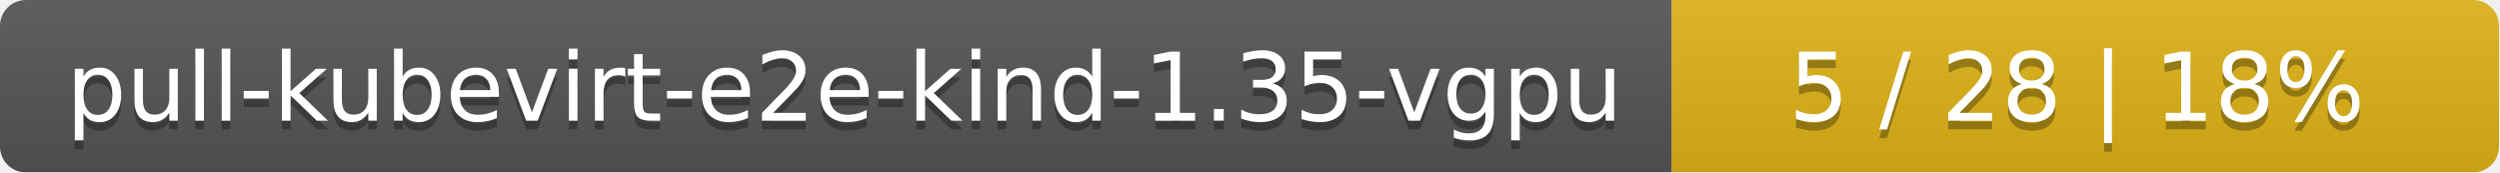
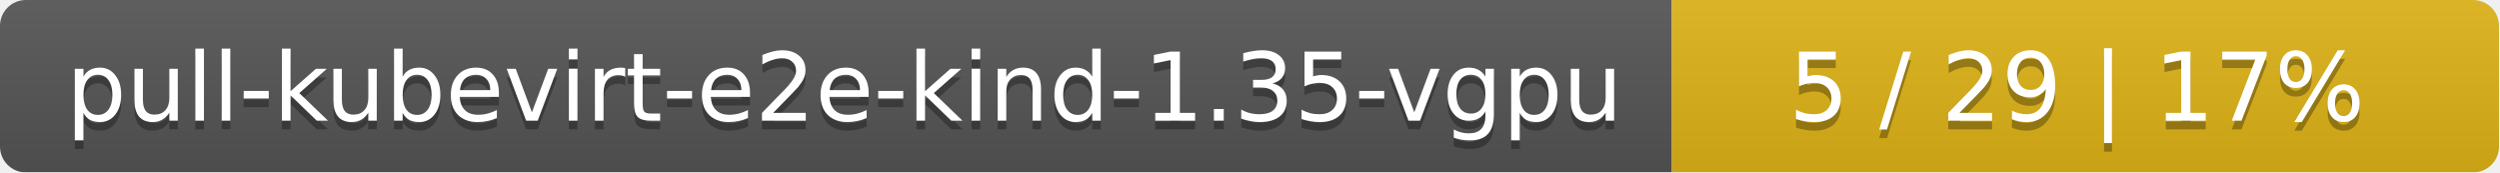
<svg xmlns="http://www.w3.org/2000/svg" width="290" height="20">
  <linearGradient id="smooth" x2="0" y2="100%">
    <stop offset="0" stop-color="#bbb" stop-opacity=".1" />
    <stop offset="1" stop-opacity=".1" />
  </linearGradient>
  <mask id="round">
    <rect width="290" height="20" rx="3" fill="#fff" />
  </mask>
  <g mask="url(#round)">
    <rect width="194" height="20" fill="#555" />
    <rect x="194" width="96" height="20" fill="#dfb317" />
    <rect width="290" height="20" fill="url(#smooth)" />
  </g>
  <g fill="#fff" text-anchor="middle" font-family="DejaVu Sans,Verdana,Geneva,sans-serif" font-size="11">
    <text x="98" y="15" fill="#010101" fill-opacity=".3">pull-kubevirt-e2e-kind-1.35-vgpu</text>
    <text x="98" y="14">pull-kubevirt-e2e-kind-1.35-vgpu</text>
-     <text x="241" y="15" fill="#010101" fill-opacity=".3">5 / 28    |    18%</text>
-     <text x="241" y="14">5 / 28    |    18%</text>
+     <text x="241" y="15" fill="#010101" fill-opacity=".3">5 / 29    |    17%</text>
+     <text x="241" y="14">5 / 29    |    17%</text>
  </g>
</svg>
